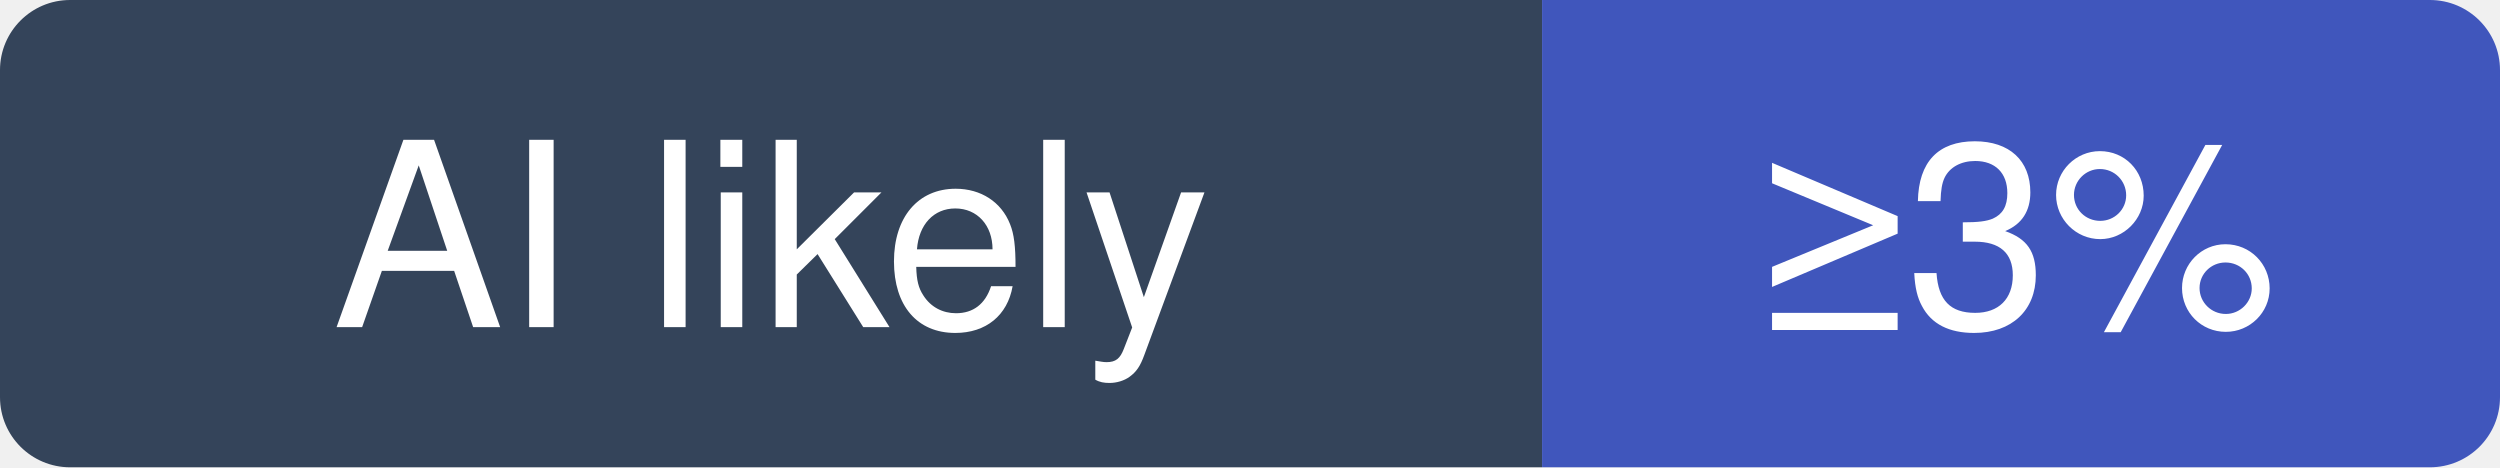
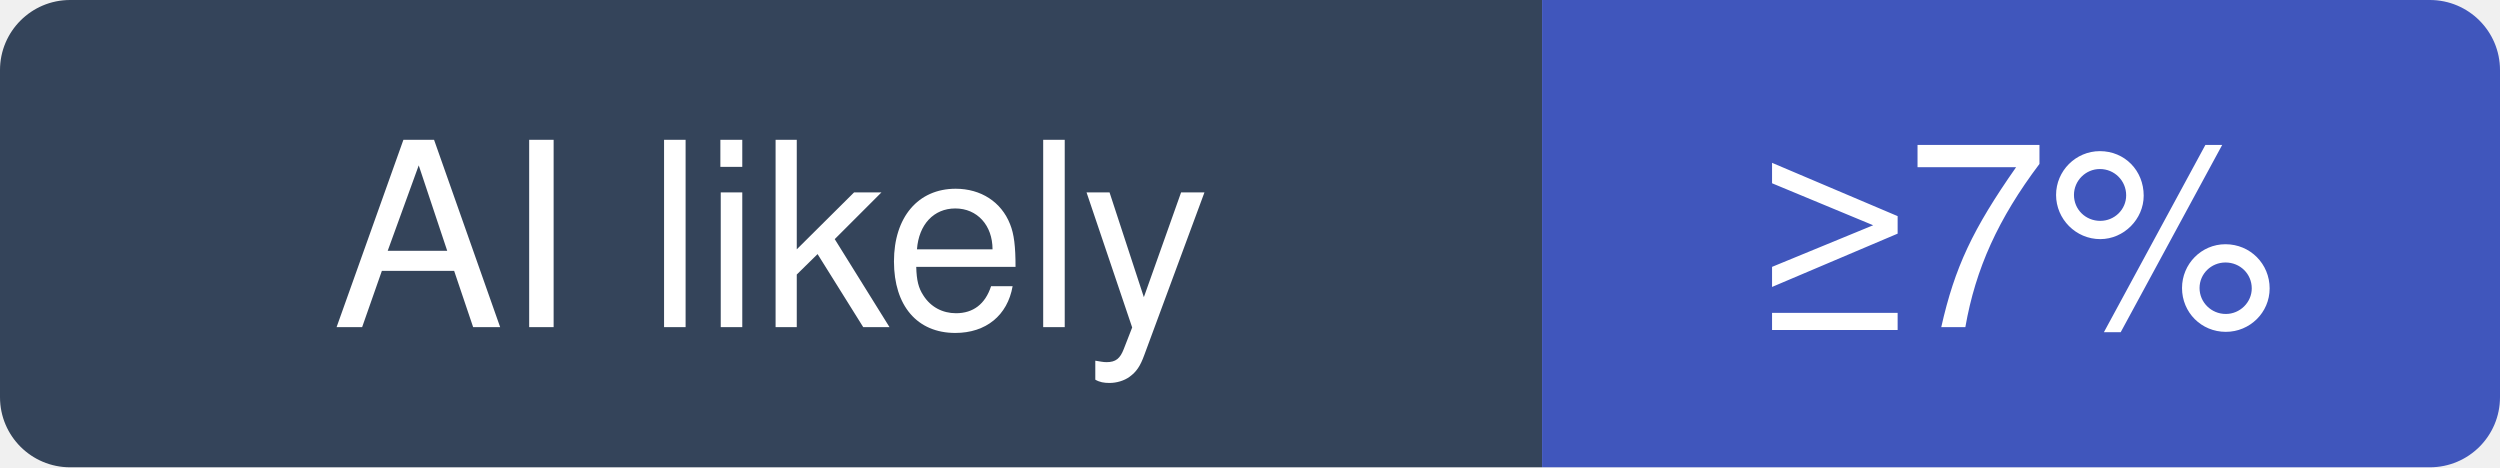
- <svg xmlns="http://www.w3.org/2000/svg" width="107" height="20" viewBox="0 0 107 20" role="img" aria-label="morluto/rea: at least 3% of recent commits disclose an AI agent; no estimate beyond that">
+ <svg xmlns="http://www.w3.org/2000/svg" width="107" height="20" viewBox="0 0 107 20" role="img" aria-label="morluto/rea: at least 7% of recent commits disclose an AI agent; no estimate beyond that">
  <clipPath id="hm-l">
    <rect width="107" height="20" rx="3" />
  </clipPath>
  <g clip-path="url(#hm-l)">
    <rect width="66" height="20" fill="#34445A" />
    <rect x="66" width="41" height="20" fill="#4056BC" />
  </g>
  <g fill="#fff" text-anchor="middle" font-family="Verdana, -apple-system, BlinkMacSystemFont, Segoe UI, Helvetica, Arial, Fira Sans, sans-serif" font-size="11">
    <text x="33" y="14">AI likely</text>
-     <text x="86.5" y="14">≥3%</text>
+     <text x="86.5" y="14">≥7%</text>
  </g>
</svg>
